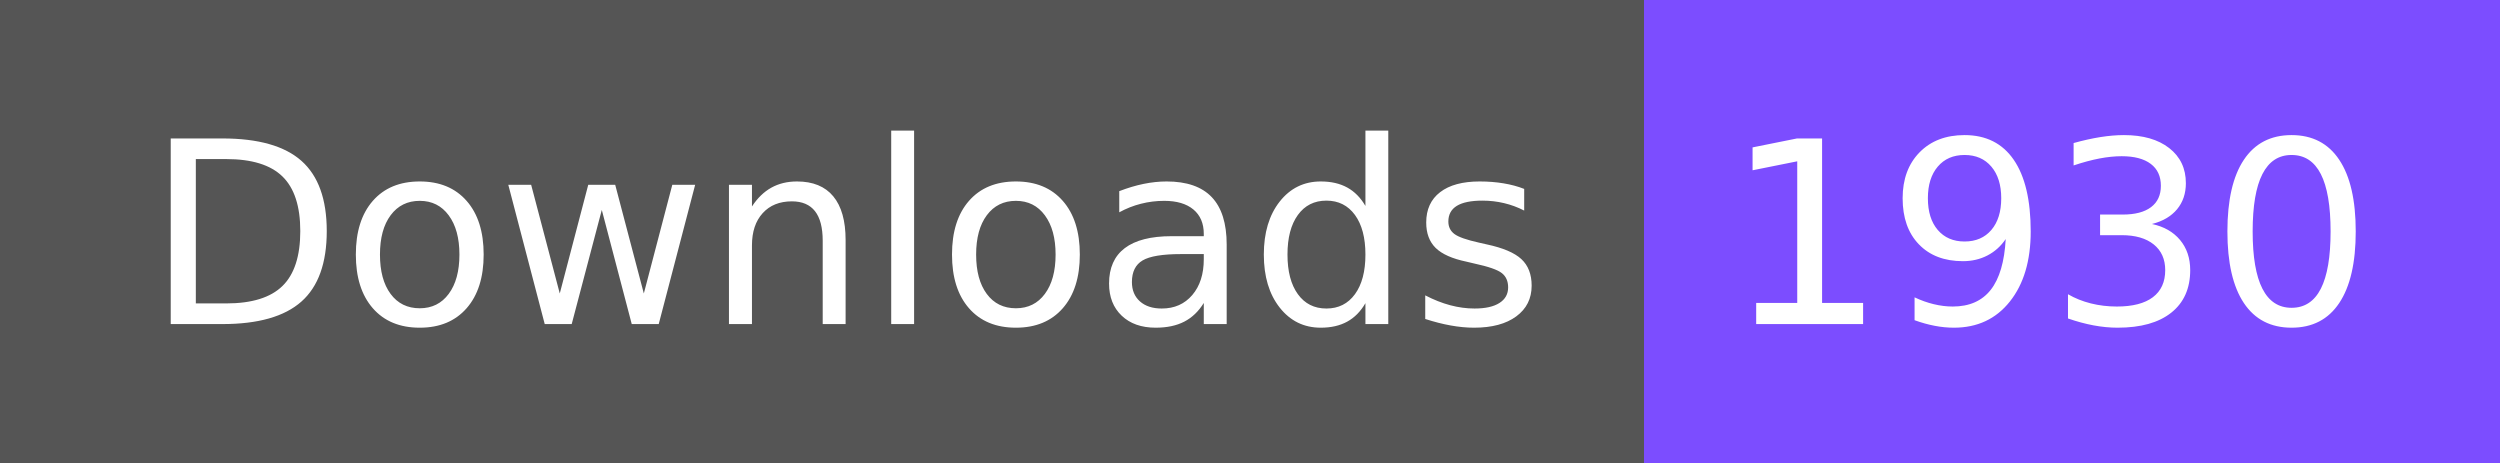
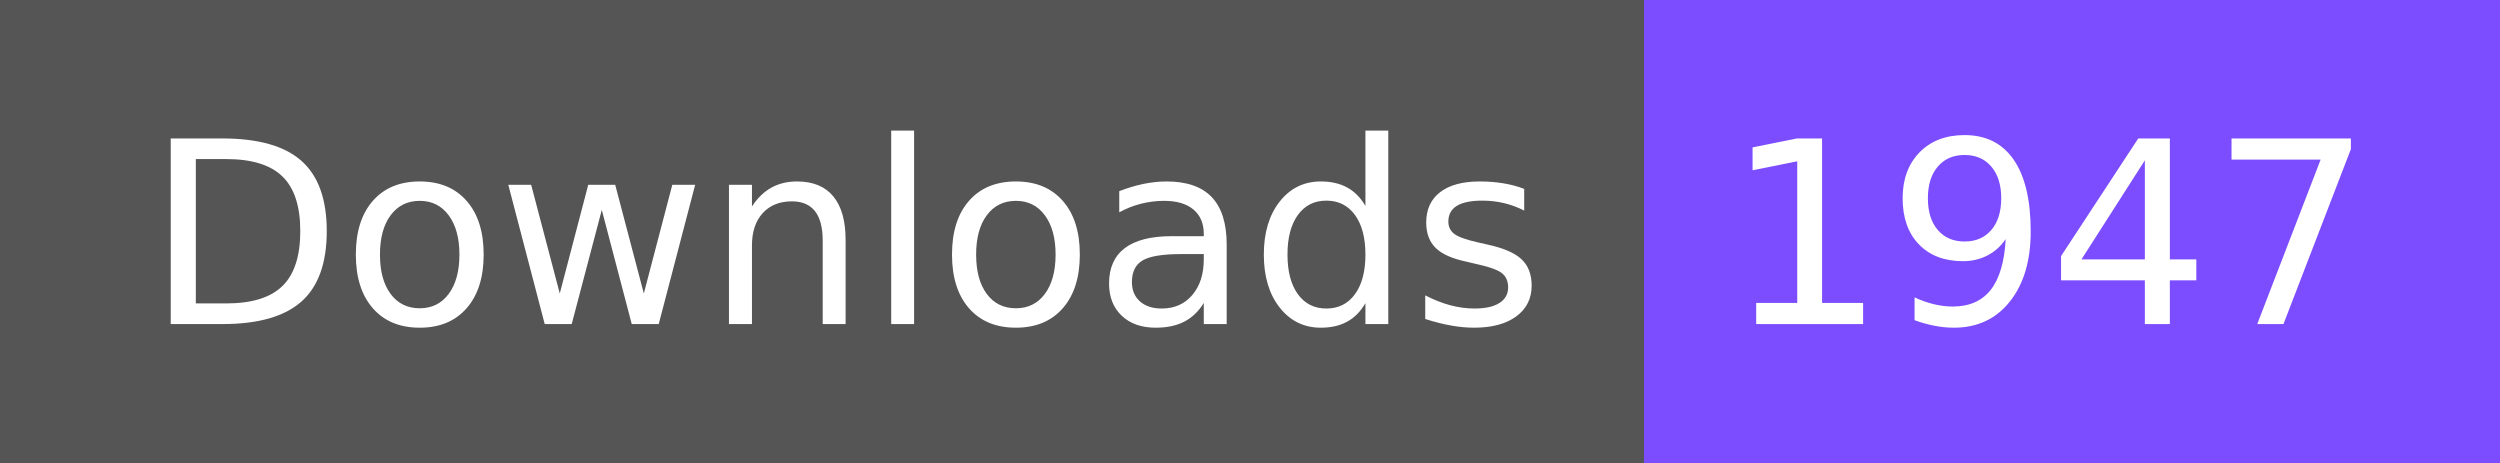
- <svg xmlns="http://www.w3.org/2000/svg" width="108" height="20" role="img" aria-label="Downloads: 1930">
+ <svg xmlns="http://www.w3.org/2000/svg" width="108" height="20" role="img" aria-label="Downloads: 1947">
  <g shape-rendering="crispEdges">
    <rect width="71" height="20" fill="#555" />
    <rect x="71" width="37" height="20" fill="#7c4dff" />
  </g>
  <g fill="#fff" text-anchor="middle" font-family="Verdana,Geneva,DejaVu Sans,sans-serif" text-rendering="geometricPrecision" font-size="110">
    <text x="365" y="140" textLength="610" transform="scale(.1)">Downloads</text>
-     <text x="885" y="140" textLength="270" transform="scale(.1)">1930</text>
+     <text x="885" y="140" textLength="270" transform="scale(.1)">1947</text>
  </g>
</svg>
